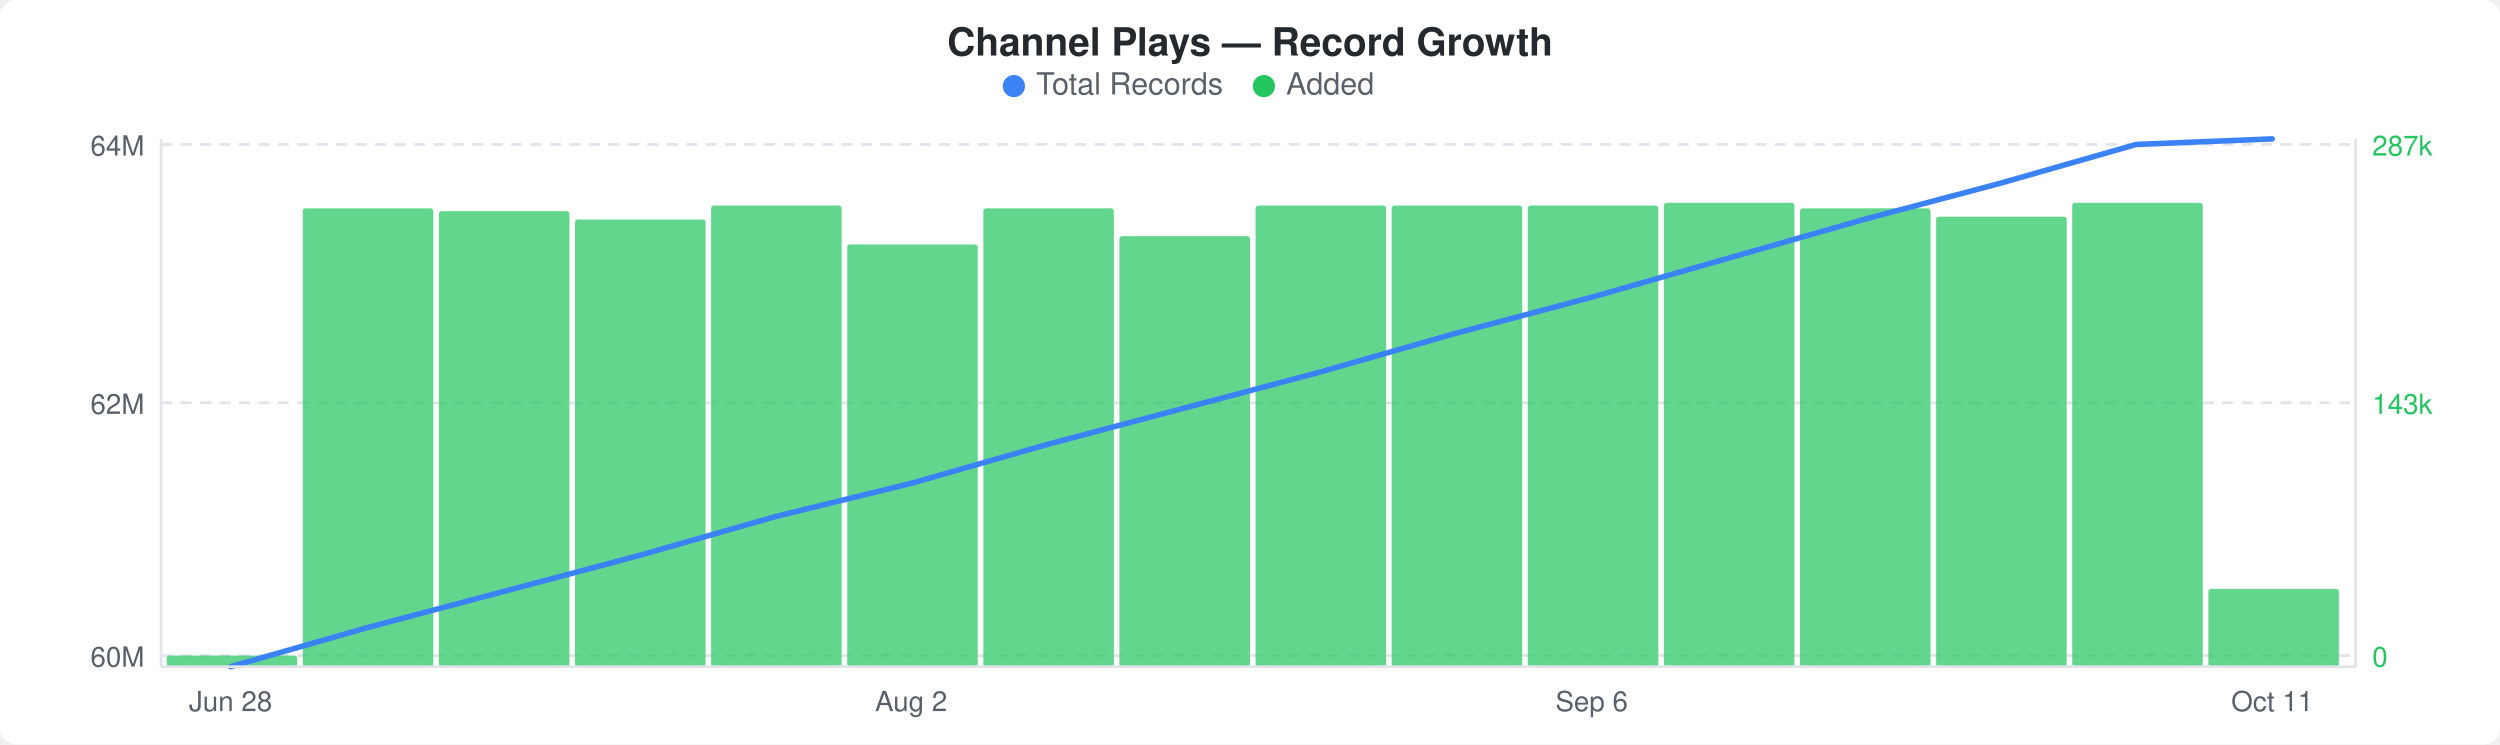
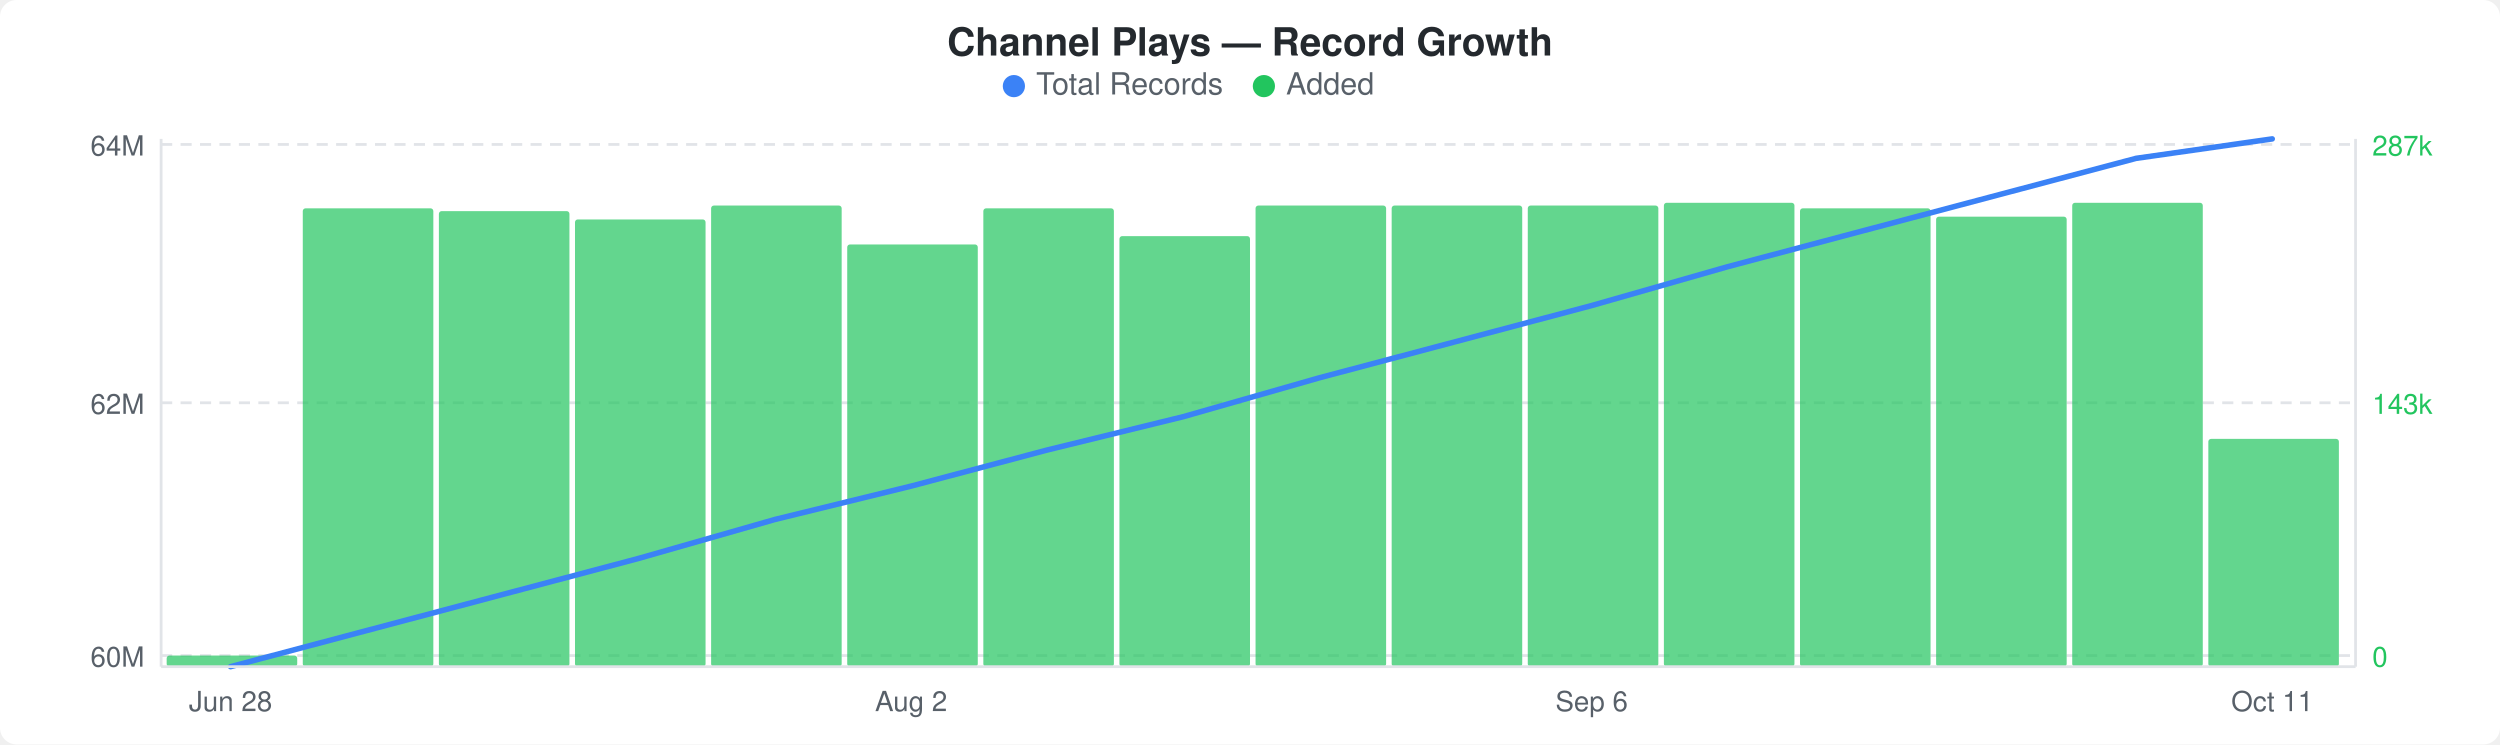
<svg xmlns="http://www.w3.org/2000/svg" width="900" height="268" viewBox="0 0 900 268">
  <rect width="900" height="268" fill="#ffffff" rx="6" ry="6" />
  <text x="450" y="20" text-anchor="middle" font-family="-apple-system, BlinkMacSystemFont, &quot;Segoe UI&quot;, Helvetica, Arial, sans-serif" font-size="14" font-weight="600" fill="#24292e">Channel Plays — Record Growth</text>
  <circle cx="365" cy="31" r="4" fill="#3b82f6" />
  <text x="373" y="34" font-family="-apple-system, BlinkMacSystemFont, &quot;Segoe UI&quot;, Helvetica, Arial, sans-serif" font-size="11" fill="#586069">Total Records</text>
  <circle cx="455" cy="31" r="4" fill="#22c55e" />
  <text x="463" y="34" font-family="-apple-system, BlinkMacSystemFont, &quot;Segoe UI&quot;, Helvetica, Arial, sans-serif" font-size="11" fill="#586069">Added</text>
  <line x1="58" y1="52" x2="848" y2="52" stroke="#e1e4e8" stroke-width="1" stroke-dasharray="4,3" />
  <line x1="58" y1="145" x2="848" y2="145" stroke="#e1e4e8" stroke-width="1" stroke-dasharray="4,3" />
  <line x1="58" y1="236" x2="848" y2="236" stroke="#e1e4e8" stroke-width="1" stroke-dasharray="4,3" />
  <rect x="60" y="236" width="47" height="4" rx="1" fill="#22c55eb3" />
  <rect x="109" y="75" width="47" height="165" rx="1" fill="#22c55eb3" />
  <rect x="158" y="76" width="47" height="164" rx="1" fill="#22c55eb3" />
  <rect x="207" y="79" width="47" height="161" rx="1" fill="#22c55eb3" />
  <rect x="256" y="74" width="47" height="166" rx="1" fill="#22c55eb3" />
  <rect x="305" y="88" width="47" height="152" rx="1" fill="#22c55eb3" />
  <rect x="354" y="75" width="47" height="165" rx="1" fill="#22c55eb3" />
  <rect x="403" y="85" width="47" height="155" rx="1" fill="#22c55eb3" />
  <rect x="452" y="74" width="47" height="166" rx="1" fill="#22c55eb3" />
  <rect x="501" y="74" width="47" height="166" rx="1" fill="#22c55eb3" />
  <rect x="550" y="74" width="47" height="166" rx="1" fill="#22c55eb3" />
  <rect x="599" y="73" width="47" height="167" rx="1" fill="#22c55eb3" />
  <rect x="648" y="75" width="47" height="165" rx="1" fill="#22c55eb3" />
  <rect x="697" y="78" width="47" height="162" rx="1" fill="#22c55eb3" />
  <rect x="746" y="73" width="47" height="167" rx="1" fill="#22c55eb3" />
-   <rect x="795" y="212" width="47" height="28" rx="1" fill="#22c55eb3" />
-   <polyline points="83,240 132,226 181,213 230,200 279,186 328,174 377,160 426,147 475,134 524,120 573,107 622,93 671,79 720,66 769,52 818,50" fill="none" stroke="#3b82f6" stroke-width="2" stroke-linejoin="round" stroke-linecap="round" />
+   <rect x="795" y="158" width="47" height="82" rx="1" fill="#22c55eb3" />
+   <polyline points="83,240 132,227 181,214 230,201 279,187 328,175 377,162 426,150 475,136 524,123 573,110 622,96 671,83 720,70 769,57 818,50" fill="none" stroke="#3b82f6" stroke-width="2" stroke-linejoin="round" stroke-linecap="round" />
  <text x="52" y="56" text-anchor="end" font-family="-apple-system, BlinkMacSystemFont, &quot;Segoe UI&quot;, Helvetica, Arial, sans-serif" font-size="10" fill="#586069">64M</text>
  <text x="52" y="149" text-anchor="end" font-family="-apple-system, BlinkMacSystemFont, &quot;Segoe UI&quot;, Helvetica, Arial, sans-serif" font-size="10" fill="#586069">62M</text>
  <text x="52" y="240" text-anchor="end" font-family="-apple-system, BlinkMacSystemFont, &quot;Segoe UI&quot;, Helvetica, Arial, sans-serif" font-size="10" fill="#586069">60M</text>
  <text x="854" y="56" text-anchor="start" font-family="-apple-system, BlinkMacSystemFont, &quot;Segoe UI&quot;, Helvetica, Arial, sans-serif" font-size="10" fill="#22c55e">287k</text>
  <text x="854" y="149" text-anchor="start" font-family="-apple-system, BlinkMacSystemFont, &quot;Segoe UI&quot;, Helvetica, Arial, sans-serif" font-size="10" fill="#22c55e">143k</text>
  <text x="854" y="240" text-anchor="start" font-family="-apple-system, BlinkMacSystemFont, &quot;Segoe UI&quot;, Helvetica, Arial, sans-serif" font-size="10" fill="#22c55e">0</text>
  <line x1="58" y1="50" x2="58" y2="240" stroke="#e1e4e8" stroke-width="1" />
  <line x1="58" y1="240" x2="848" y2="240" stroke="#e1e4e8" stroke-width="1" />
  <line x1="848" y1="50" x2="848" y2="240" stroke="#e1e4e8" stroke-width="1" />
  <text x="83" y="256" text-anchor="middle" font-family="-apple-system, BlinkMacSystemFont, &quot;Segoe UI&quot;, Helvetica, Arial, sans-serif" font-size="10" fill="#586069">Jun 28</text>
  <text x="328" y="256" text-anchor="middle" font-family="-apple-system, BlinkMacSystemFont, &quot;Segoe UI&quot;, Helvetica, Arial, sans-serif" font-size="10" fill="#586069">Aug 2</text>
  <text x="573" y="256" text-anchor="middle" font-family="-apple-system, BlinkMacSystemFont, &quot;Segoe UI&quot;, Helvetica, Arial, sans-serif" font-size="10" fill="#586069">Sep 6</text>
  <text x="818" y="256" text-anchor="middle" font-family="-apple-system, BlinkMacSystemFont, &quot;Segoe UI&quot;, Helvetica, Arial, sans-serif" font-size="10" fill="#586069">Oct 11</text>
</svg>
